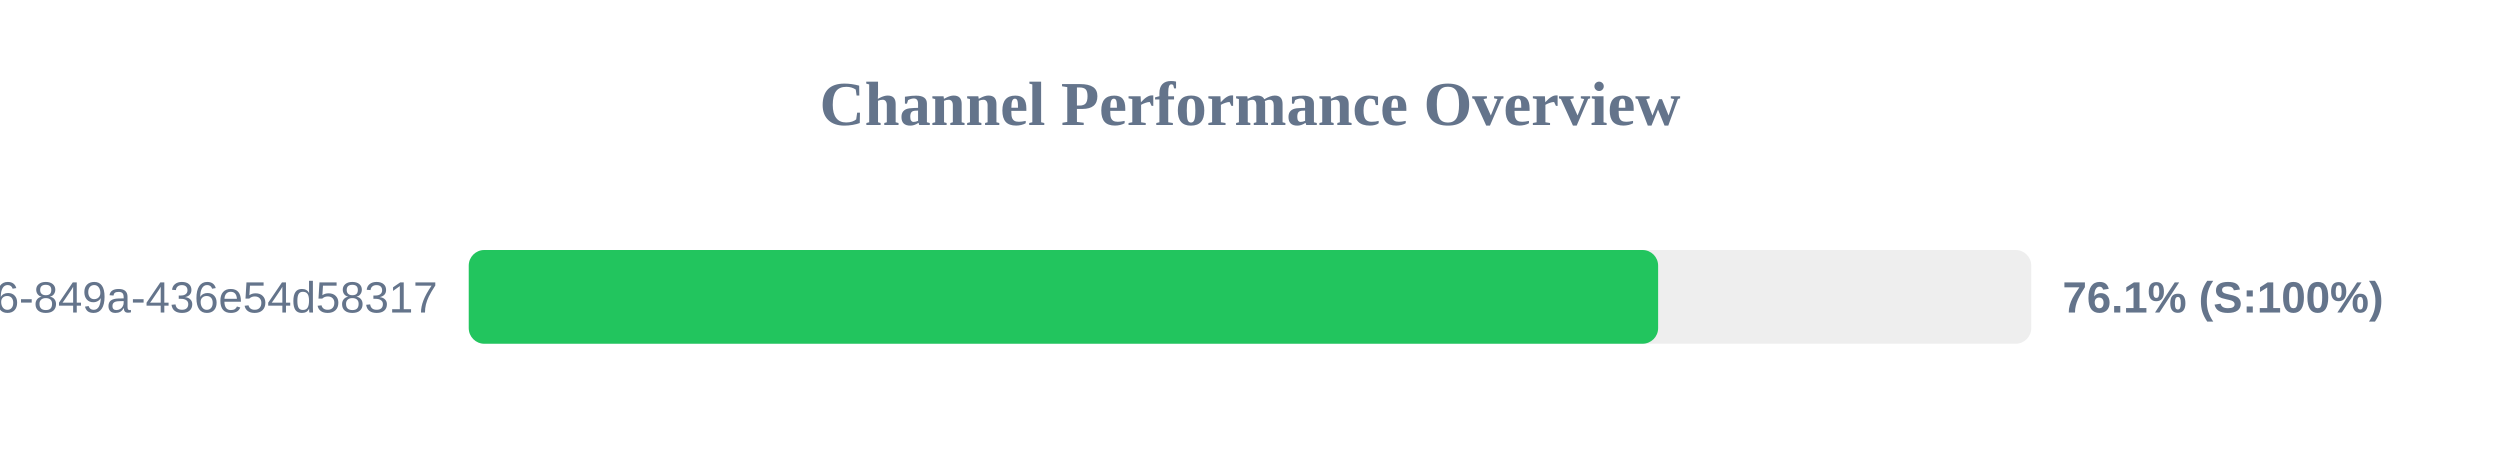
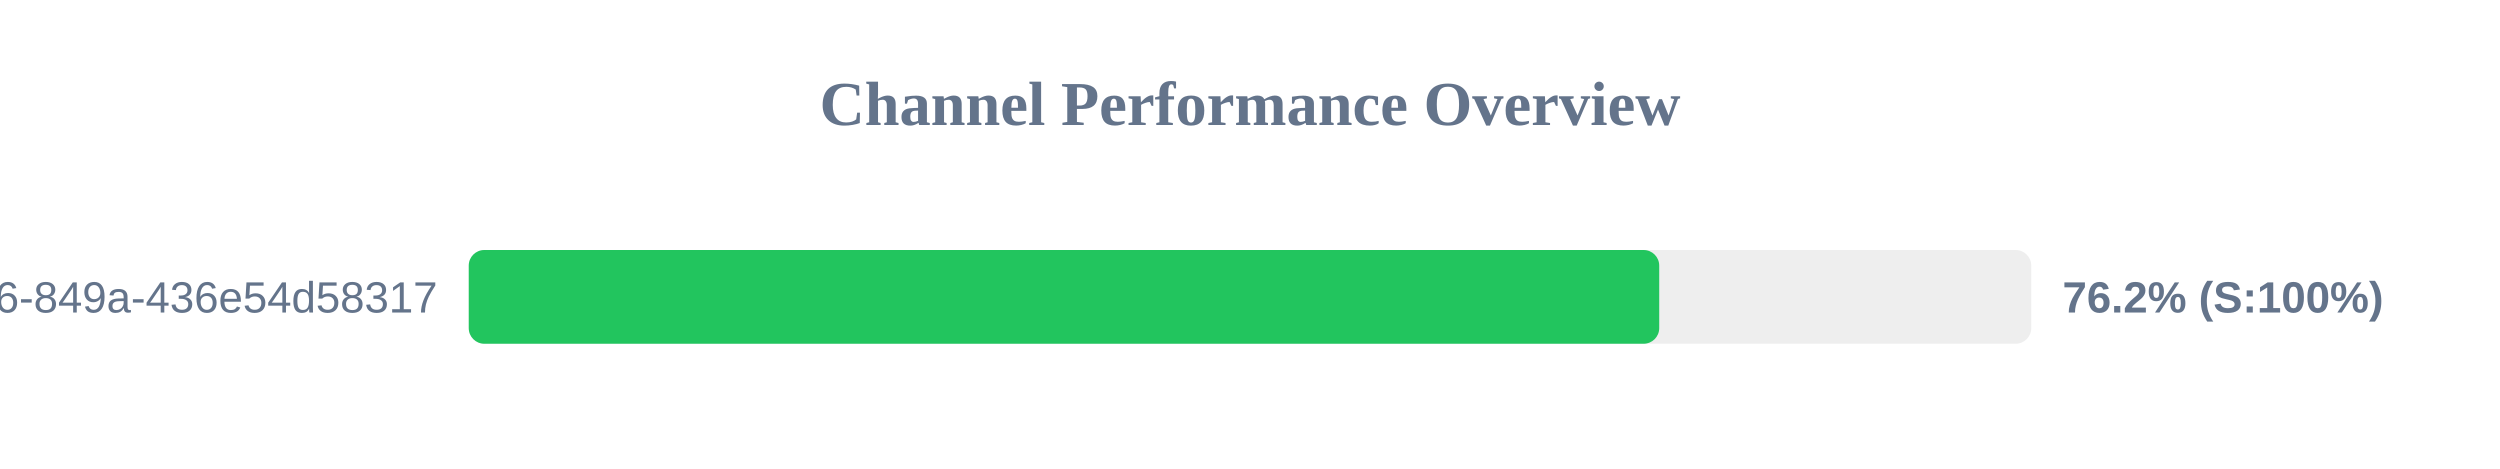
<svg xmlns="http://www.w3.org/2000/svg" width="800" height="150" version="1.1">
  <style>
        .row { font: 14px Arial; fill: #64748b; }
        .score { font: bold 14px Arial; fill: #64748b; }
    </style>
  <text x="400" y="40" text-anchor="middle" font-size="20px" font-weight="bold" fill="#64748b">Channel Performance Overview</text>
  <rect x="150" y="80" width="500" height="30" fill="#eee" rx="5" />
-   <rect x="150" y="80" width="380.6" height="30" fill="#22c55e" rx="5" />
+   <rect x="150" y="80" width="380.95" height="30" fill="#22c55e" rx="5" />
  <text x="140" y="100" text-anchor="end" class="row">?uuid=29fbd51f-03c8-4d76-849a-436e54d58317</text>
-   <text x="660" y="100" text-anchor="start" class="score">76.1% (S:100%)</text>
+   <text x="660" y="100" text-anchor="start" class="score">76.2% (S:100%)</text>
</svg>
